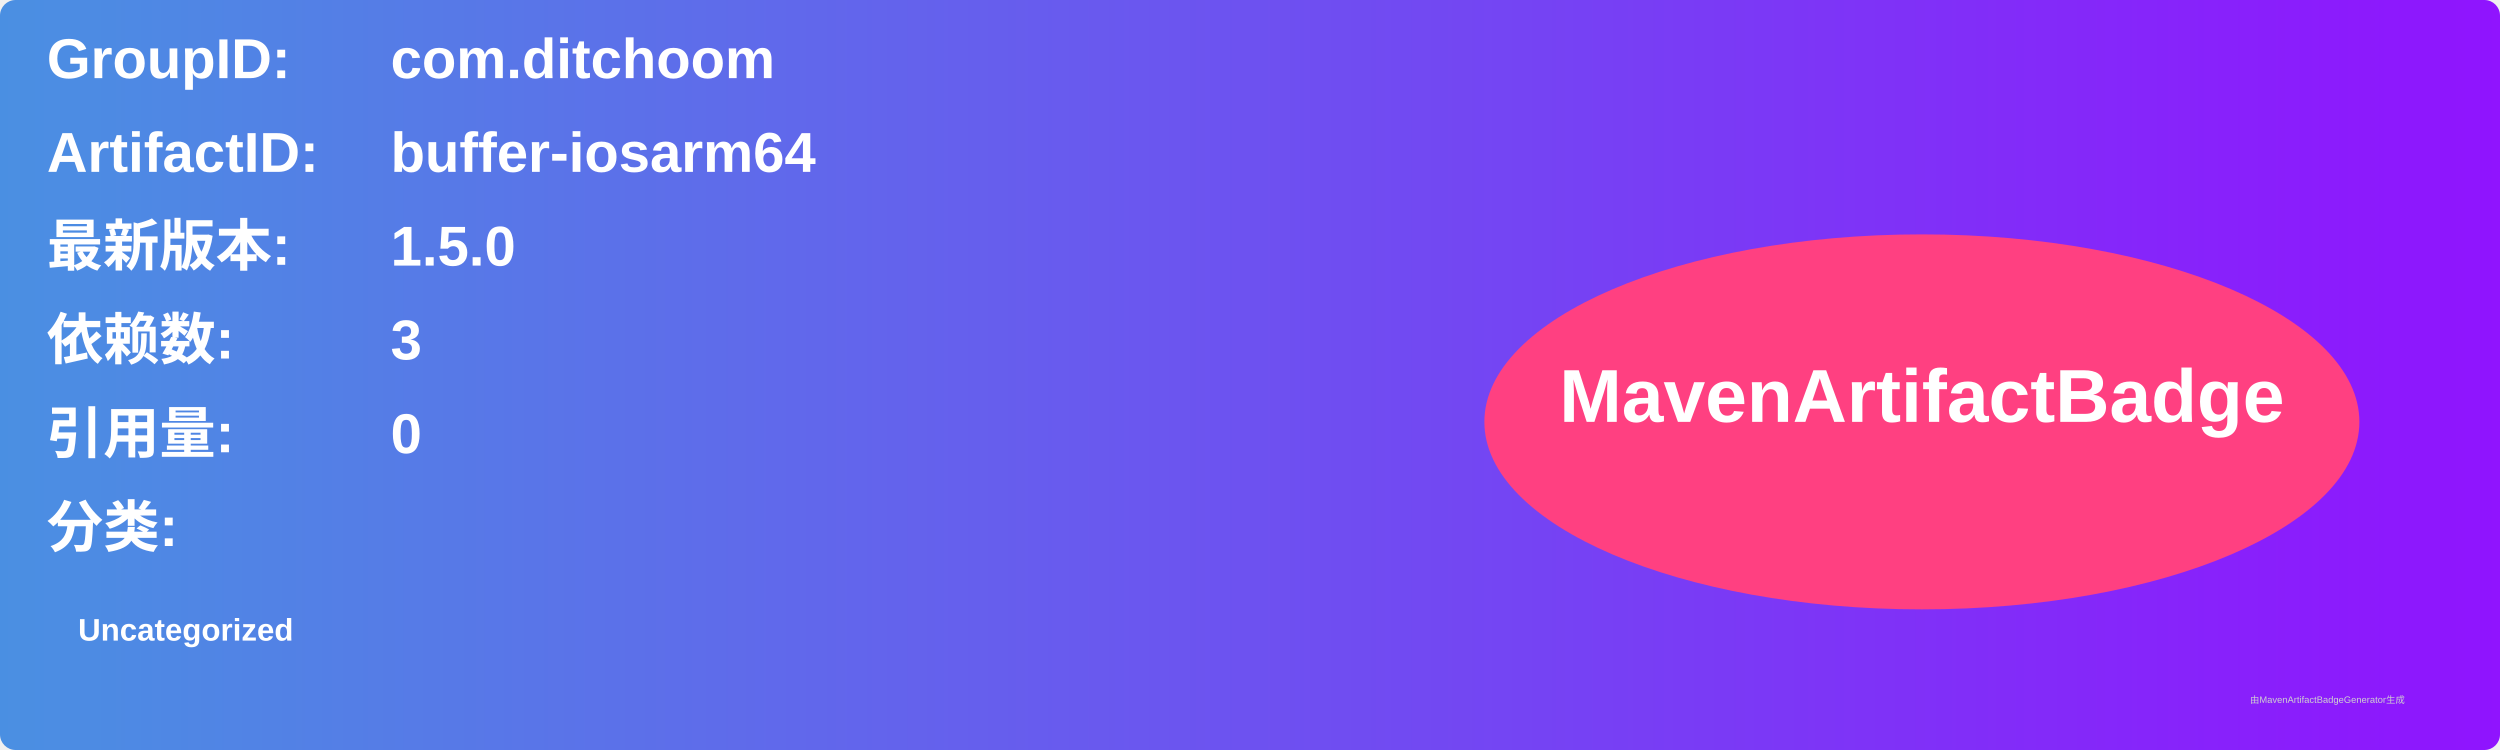
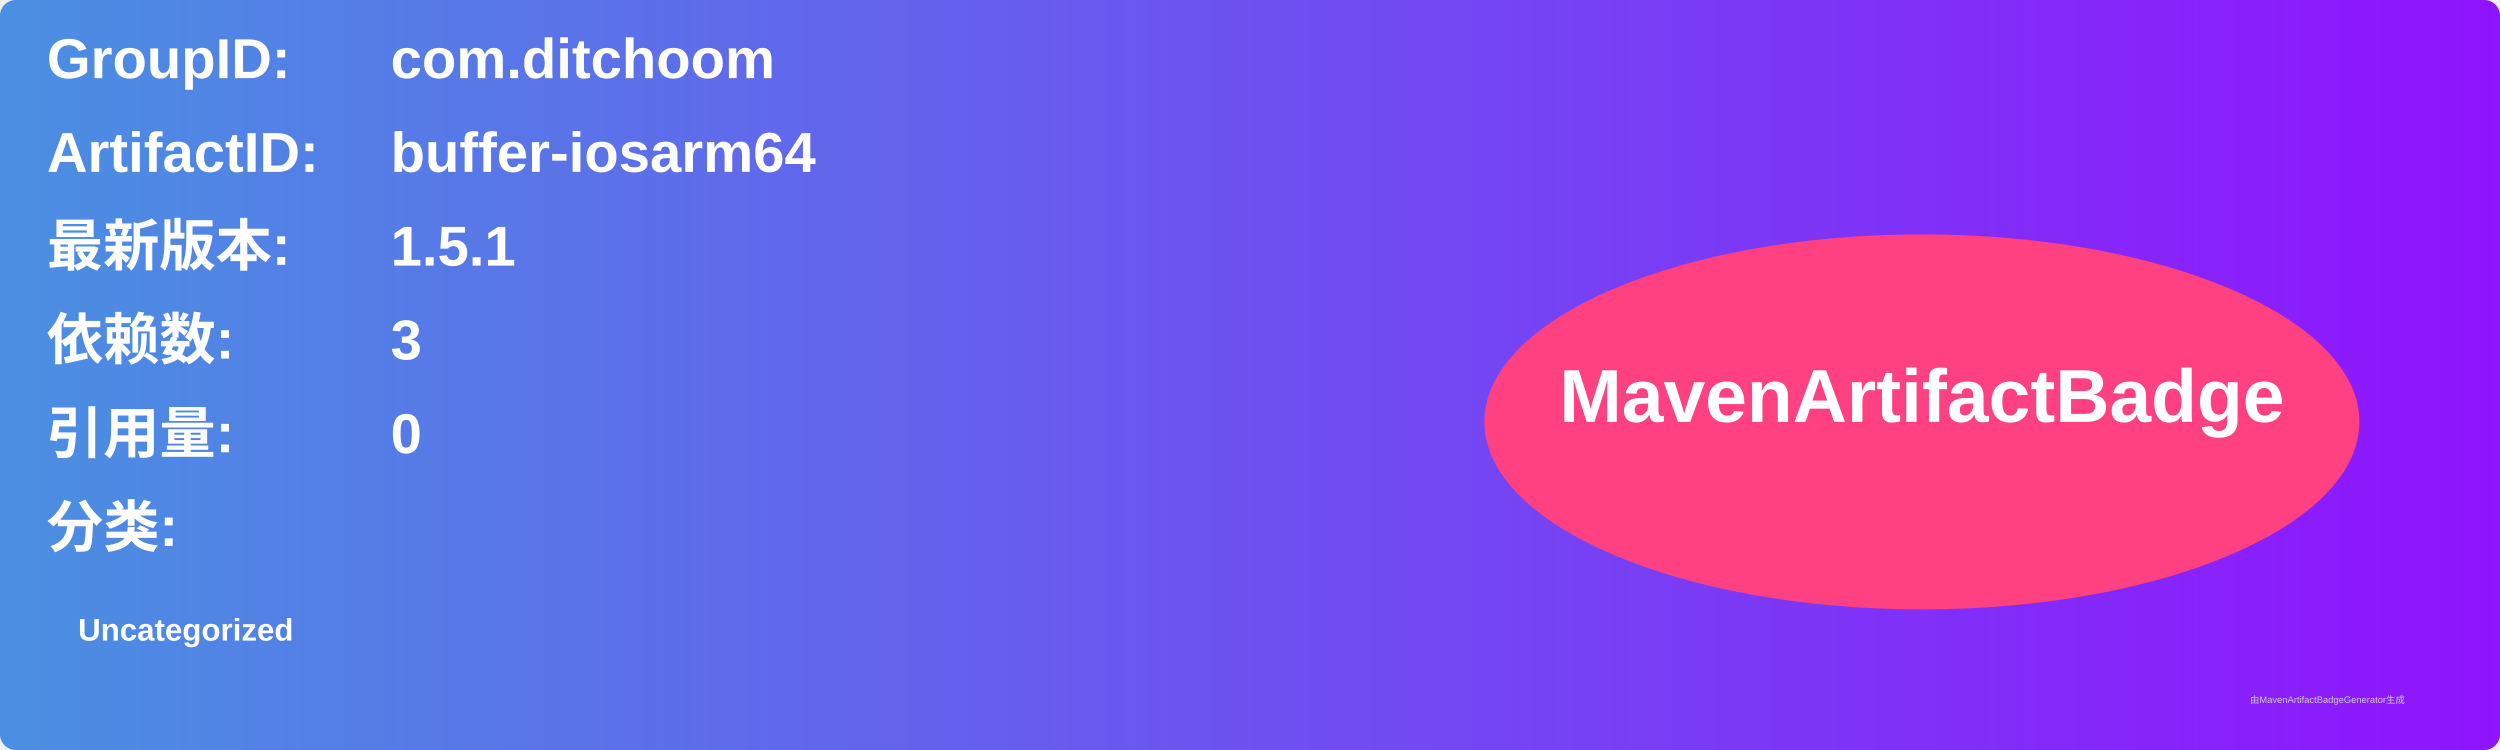
<svg xmlns="http://www.w3.org/2000/svg" width="800" height="240" viewBox="0 0 800 240">
  <linearGradient id="grad" x1="0%" y1="0%" x2="100%" y2="0%">
    <stop offset="0%" stop-color="#4a90e2" />
    <stop offset="100%" stop-color="#9013fe" />
  </linearGradient>
  <rect width="100%" height="100%" rx="5" ry="5" fill="url(#grad)" />
  <g transform="translate(15, 15)">
    <text x="0" y="10" font-family="Arial" font-size="18" fill="white" font-weight="bold" width="260">GroupID:</text>
    <text x="110" y="10" font-family="Arial" font-size="18" fill="white" font-weight="bold" width="460">com.ditchoom</text>
    <text x="0" y="40" font-family="Arial" font-size="18" fill="white" font-weight="bold" width="260">ArtifactID:</text>
    <text x="110" y="40" font-family="Arial" font-size="18" fill="white" font-weight="bold" width="460">buffer-iosarm64</text>
    <text x="0" y="70" font-family="Arial" font-size="18" fill="white" font-weight="bold">最新版本:</text>
    <text x="110" y="70" font-family="Arial" font-size="18" fill="white" font-weight="bold">
-       <tspan font-weight="bold">1.5.0</tspan>
+       <tspan font-weight="bold">1.5.1</tspan>
    </text>
    <text x="0" y="100" font-family="Arial" font-size="18" fill="white" font-weight="bold">依赖数: </text>
    <text x="110" y="100" font-family="Arial" font-size="18" fill="white">
      <tspan font-weight="bold">3</tspan>
    </text>
    <text x="0" y="130" font-family="Arial" font-size="18" fill="white" font-weight="bold">引用量: </text>
    <text x="110" y="130" font-family="Arial" font-size="18" fill="white">
      <tspan font-weight="bold">0</tspan>
    </text>
    <text x="0" y="160" font-family="Arial" font-size="18" fill="white" font-weight="bold">分类:</text>
    <text x="10" y="190" font-family="Arial" font-size="10" fill="white">
      <tspan font-weight="bold">Uncategorized</tspan>
    </text>
    <ellipse cx="600" cy="120" rx="140" ry="60" fill="#ff4081" />
    <text x="600" y="120" text-anchor="middle" font-family="Arial" font-size="24" fill="white" font-weight="bold">MavenArtifactBadge</text>
  </g>
  <text x="720" y="225" font-family="Arial" font-size="3" fill="#d0d0d0">由MavenArtifactBadgeGenerator生成</text>
</svg>
